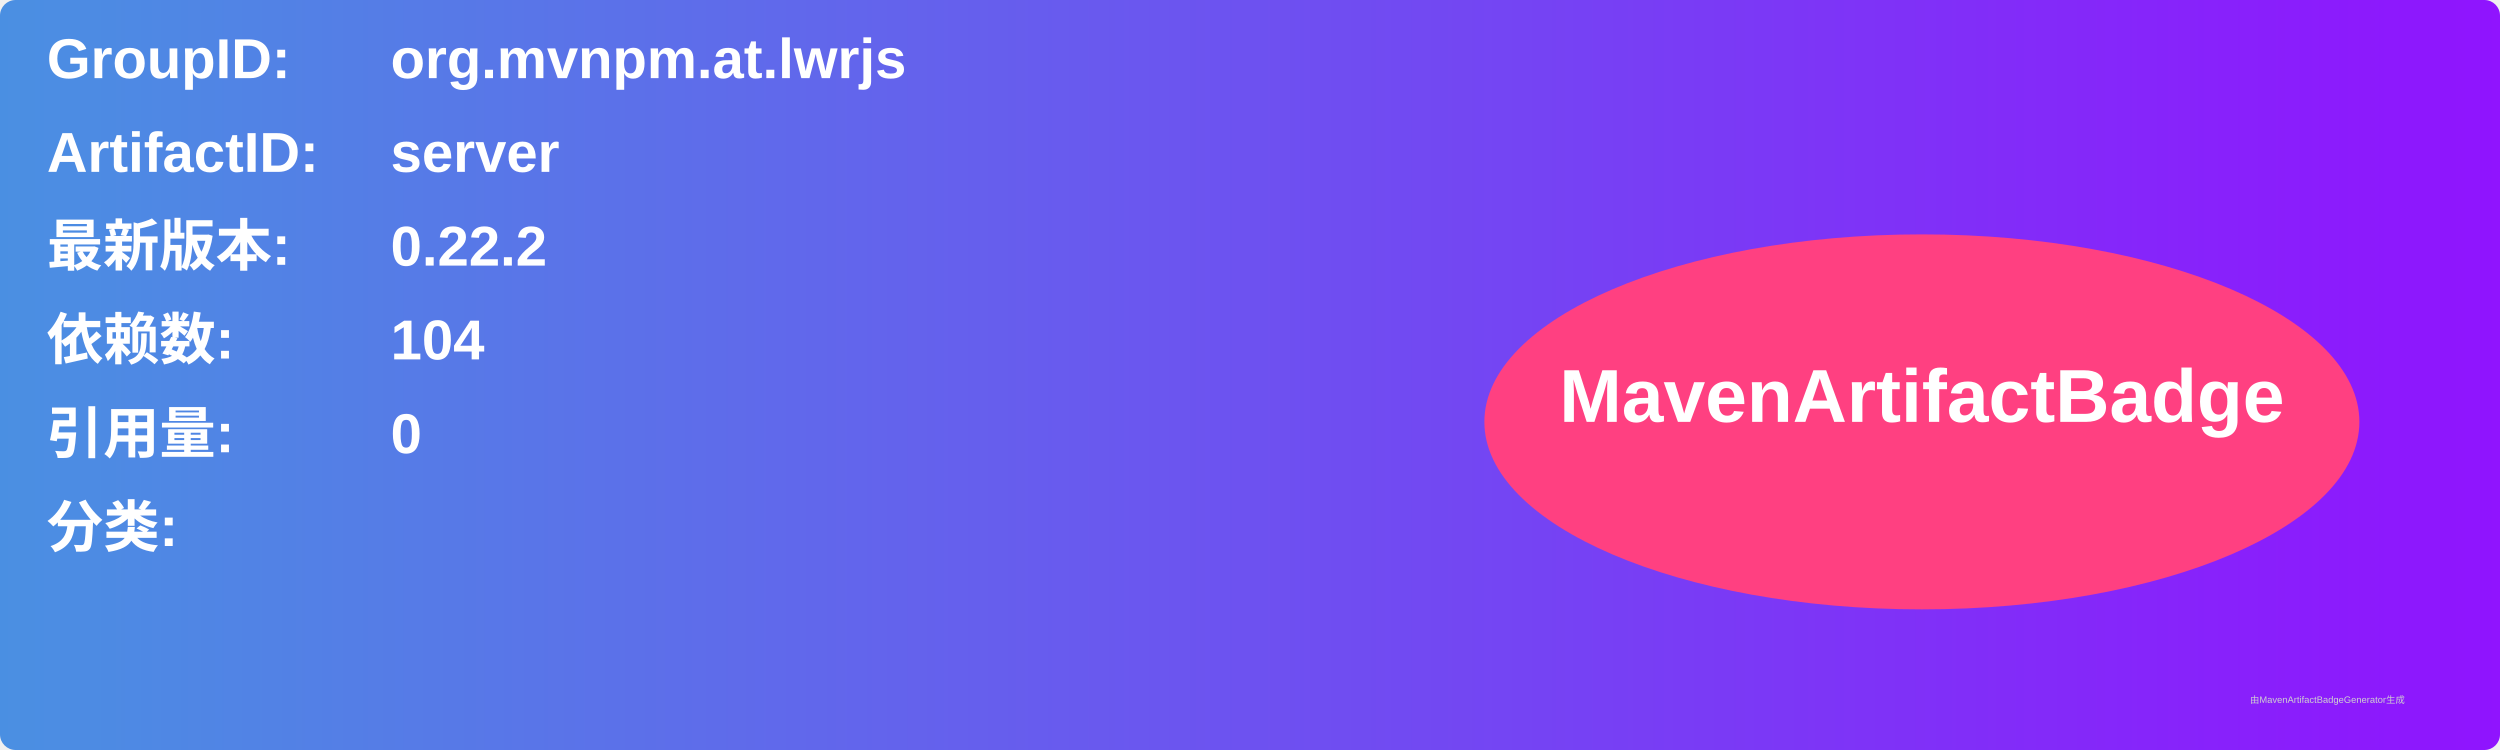
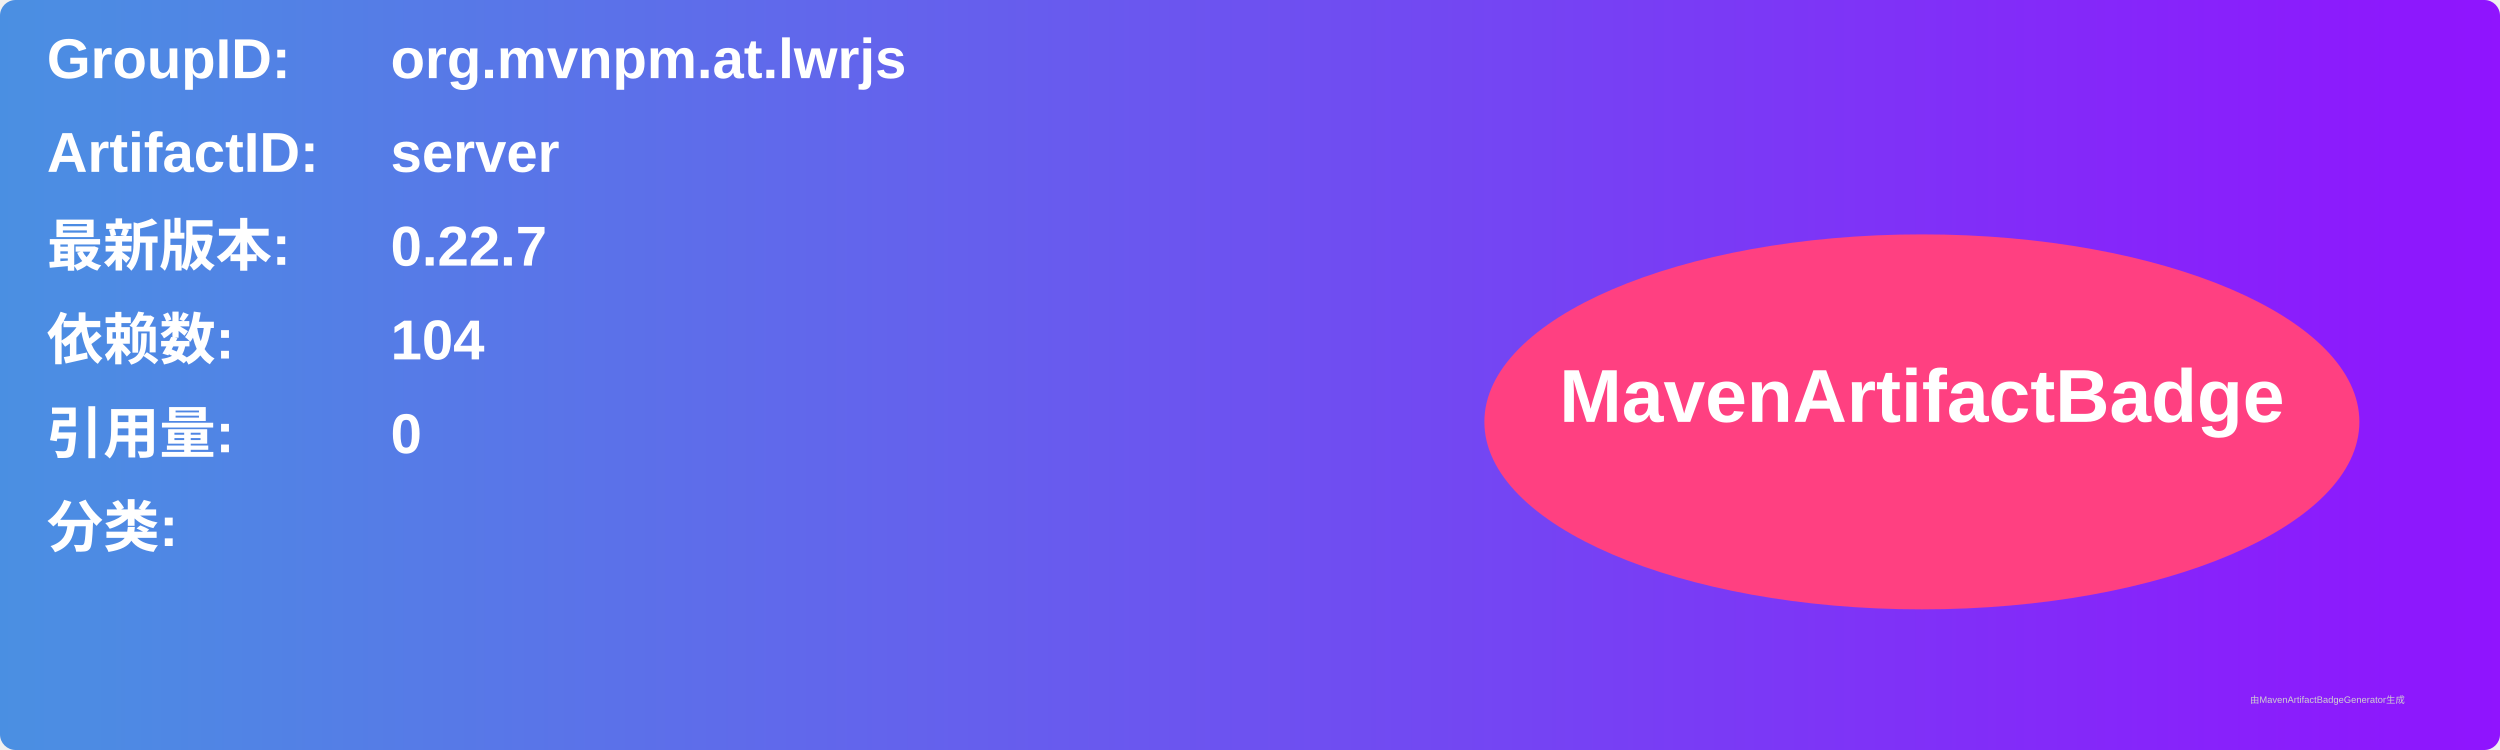
<svg xmlns="http://www.w3.org/2000/svg" width="800" height="240" viewBox="0 0 800 240">
  <linearGradient id="grad" x1="0%" y1="0%" x2="100%" y2="0%">
    <stop offset="0%" stop-color="#4a90e2" />
    <stop offset="100%" stop-color="#9013fe" />
  </linearGradient>
  <rect width="100%" height="100%" rx="5" ry="5" fill="url(#grad)" />
  <g transform="translate(15, 15)">
    <text x="0" y="10" font-family="Arial" font-size="18" fill="white" font-weight="bold" width="260">GroupID:</text>
    <text x="110" y="10" font-family="Arial" font-size="18" fill="white" font-weight="bold" width="460">org.mvnpm.at.lwrjs</text>
    <text x="0" y="40" font-family="Arial" font-size="18" fill="white" font-weight="bold" width="260">ArtifactID:</text>
    <text x="110" y="40" font-family="Arial" font-size="18" fill="white" font-weight="bold" width="460">server</text>
    <text x="0" y="70" font-family="Arial" font-size="18" fill="white" font-weight="bold">最新版本:</text>
    <text x="110" y="70" font-family="Arial" font-size="18" fill="white" font-weight="bold">
-       <tspan font-weight="bold">0.22.2</tspan>
+       <tspan font-weight="bold">0.22.7</tspan>
    </text>
    <text x="0" y="100" font-family="Arial" font-size="18" fill="white" font-weight="bold">依赖数: </text>
    <text x="110" y="100" font-family="Arial" font-size="18" fill="white">
      <tspan font-weight="bold">104</tspan>
    </text>
    <text x="0" y="130" font-family="Arial" font-size="18" fill="white" font-weight="bold">引用量: </text>
    <text x="110" y="130" font-family="Arial" font-size="18" fill="white">
      <tspan font-weight="bold">0</tspan>
    </text>
    <text x="0" y="160" font-family="Arial" font-size="18" fill="white" font-weight="bold">分类:</text>
    <text x="10" y="190" font-family="Arial" font-size="10" fill="white">
      <tspan font-weight="bold" />
    </text>
    <ellipse cx="600" cy="120" rx="140" ry="60" fill="#ff4081" />
    <text x="600" y="120" text-anchor="middle" font-family="Arial" font-size="24" fill="white" font-weight="bold">MavenArtifactBadge</text>
  </g>
  <text x="720" y="225" font-family="Arial" font-size="3" fill="#d0d0d0">由MavenArtifactBadgeGenerator生成</text>
</svg>
